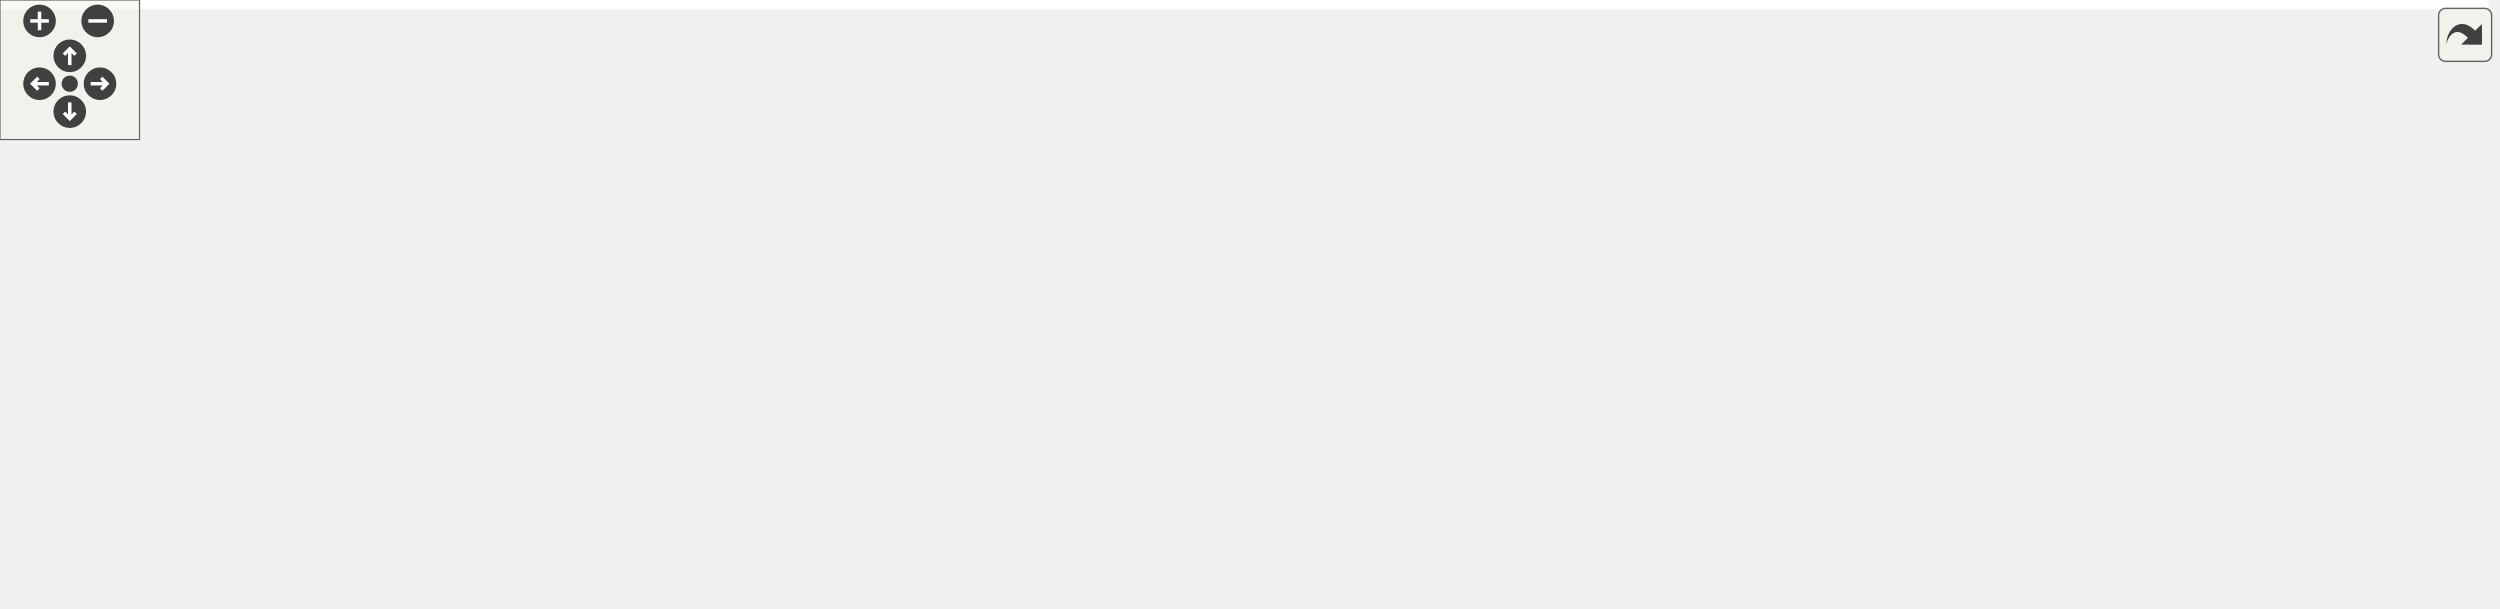
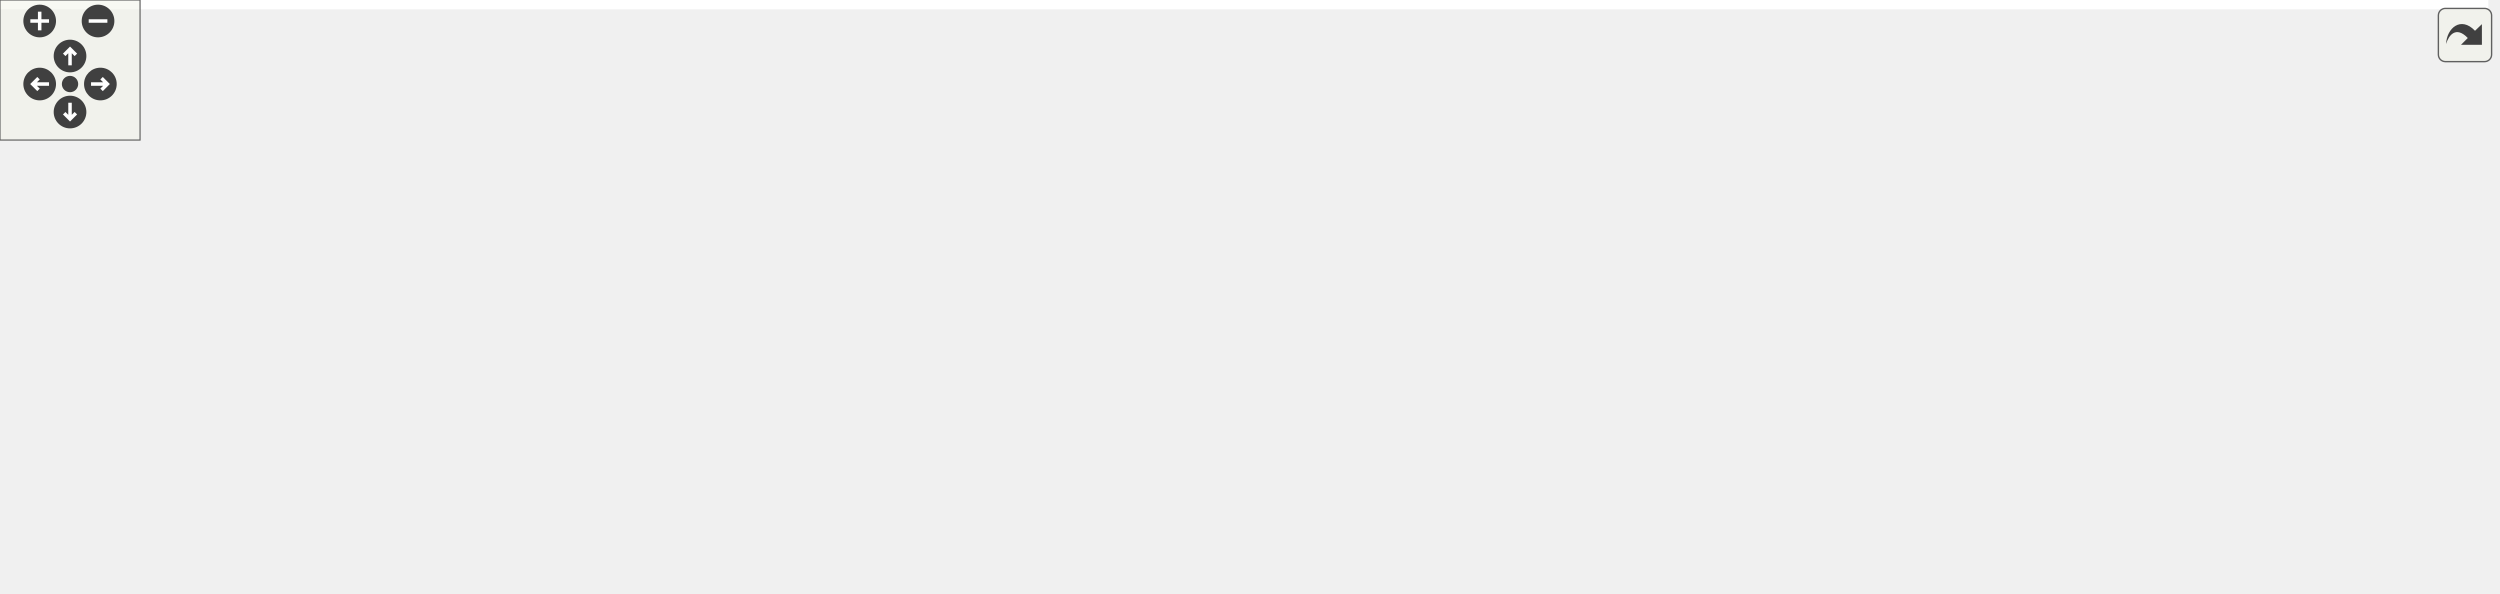
<svg xmlns="http://www.w3.org/2000/svg" xmlns:xlink="http://www.w3.org/1999/xlink" id="main" version="1.1" xml:space="preserve">
  <style type="text/css">
.edge:hover path { stroke: red; }
.edge:hover polygon { stroke: red; fill: red; }
</style>
  <defs>
    <circle id="rim" cx="0" cy="0" r="7" />
    <circle id="rim2" cx="0" cy="0" r="3.5" />
    <g id="zoomPlus">
      <use xlink:href="#rim" fill="#404040">
        <set attributeName="fill" to="#808080" begin="zoomplus.mouseover" end="zoomplus.mouseout" />
      </use>
      <path d="M-4,0h8M0,-4v8" fill="none" stroke="white" stroke-width="1.5" pointer-events="none" />
    </g>
    <g id="zoomMin">
      <use xlink:href="#rim" fill="#404040">
        <set attributeName="fill" to="#808080" begin="zoomminus.mouseover" end="zoomminus.mouseout" />
      </use>
      <path d="M-4,0h8" fill="none" stroke="white" stroke-width="1.5" pointer-events="none" />
    </g>
    <g id="dirArrow">
      <path fill="none" stroke="white" stroke-width="1.5" d="M0,-3.0v7 M-2.5,-0.5L0,-3.0L2.5,-0.5" />
    </g>
    <g id="resetDef">
      <use xlink:href="#rim2" fill="#404040">
        <set attributeName="fill" to="#808080" begin="reset.mouseover" end="reset.mouseout" />
      </use>
    </g>
  </defs>
  <svg id="graph" class="graph">
    <g id="viewport">
-       <polygon fill="white" stroke="transparent" points="-4,4 -4,-201 1070,-201 1070,4 -4,4" />
+       <polygon fill="white" stroke="transparent" points="-4,4 -4,-193.5 1066,-193.5 1066,4 -4,4" />
      <g id="node1" class="node">
        <g id="a_node1">
          <a xlink:title="Solves a linear system using the Symmetric SOR method.">
-             <polygon fill="#bfbfbf" stroke="black" points="0,-101.5 0,-120.5 167,-120.5 167,-101.5 0,-101.5" />
-             <text text-anchor="middle" x="83.5" y="-108.5" font-family="Helvetica,sans-Serif" font-size="10.00">Compute::usingSymmetricSOR</text>
+             <polygon fill="#bfbfbf" stroke="black" points="0,-94 0,-113 167,-113 167,-94 0,-94" />
+             <text text-anchor="middle" x="83.5" y="-101" font-family="Helvetica,sans-Serif" font-size="10.00">Compute::usingSymmetricSOR</text>
          </a>
        </g>
      </g>
      <g id="node2" class="node">
        <g id="a_node2">
          <a xlink:href="../../de/def/classStopwatch.html#a3c8a6cb60a31a8cafd1d2dad1b6c851d" target="_top" xlink:title="Save the current time as the clicked time point.">
-             <polygon fill="white" stroke="black" points="215.5,-177.5 215.5,-196.5 311.5,-196.5 311.5,-177.5 215.5,-177.5" />
-             <text text-anchor="middle" x="263.5" y="-184.5" font-family="Helvetica,sans-Serif" font-size="10.00">Stopwatch::click</text>
+             <polygon fill="white" stroke="black" points="215.5,-170 215.5,-189 311.5,-189 311.5,-170 215.5,-170" />
+             <text text-anchor="middle" x="263.5" y="-177" font-family="Helvetica,sans-Serif" font-size="10.00">Stopwatch::click</text>
          </a>
        </g>
      </g>
      <g id="edge1" class="edge">
-         <path fill="none" stroke="midnightblue" d="M102.62,-120.69C125.56,-132.74 166.52,-153.48 203,-168 208.49,-170.18 214.33,-172.3 220.13,-174.27" />
-         <polygon fill="midnightblue" stroke="midnightblue" points="219.19,-177.65 229.79,-177.45 221.38,-171 219.19,-177.65" />
+         <path fill="none" stroke="midnightblue" d="M102.62,-113.19C125.56,-125.24 166.52,-145.98 203,-160.5 208.49,-162.68 214.33,-164.8 220.13,-166.77" />
+         <polygon fill="midnightblue" stroke="midnightblue" points="219.19,-170.15 229.79,-169.95 221.38,-163.5 219.19,-170.15" />
      </g>
      <g id="node3" class="node">
        <g id="a_node3">
          <a xlink:href="../../db/df1/Helpers_8h.html#a47bde9d4fb76f7eee1cfe4a98be0f8db" target="_top" xlink:title="Computes the mean and variance of a numeric vector using Boost Accumulators.">
-             <polygon fill="white" stroke="black" points="212.5,-139.5 212.5,-158.5 314.5,-158.5 314.5,-139.5 212.5,-139.5" />
-             <text text-anchor="middle" x="263.5" y="-146.5" font-family="Helvetica,sans-Serif" font-size="10.00">computeMeanStd</text>
+             <polygon fill="white" stroke="black" points="212.5,-132 212.5,-151 314.5,-151 314.5,-132 212.5,-132" />
+             <text text-anchor="middle" x="263.5" y="-139" font-family="Helvetica,sans-Serif" font-size="10.00">computeMeanStd</text>
          </a>
        </g>
      </g>
      <g id="edge2" class="edge">
-         <path fill="none" stroke="midnightblue" d="M129.42,-120.59C153.33,-125.69 182.92,-132.01 208.12,-137.39" />
-         <polygon fill="midnightblue" stroke="midnightblue" points="207.4,-140.81 217.91,-139.48 208.86,-133.97 207.4,-140.81" />
+         <path fill="none" stroke="midnightblue" d="M129.42,-113.09C153.33,-118.19 182.92,-124.51 208.12,-129.89" />
+         <polygon fill="midnightblue" stroke="midnightblue" points="207.4,-133.31 217.91,-131.98 208.86,-126.47 207.4,-133.31" />
      </g>
      <g id="node4" class="node">
        <g id="a_node4">
          <a xlink:href="../../de/def/classStopwatch.html#ac5fd84825ff7ae966d1963a20e9cf47b" target="_top" xlink:title="Static method to calculate the duration between two time points.">
-             <polygon fill="white" stroke="black" points="206.5,-101.5 206.5,-120.5 320.5,-120.5 320.5,-101.5 206.5,-101.5" />
-             <text text-anchor="middle" x="263.5" y="-108.5" font-family="Helvetica,sans-Serif" font-size="10.00">Stopwatch::duration</text>
+             <polygon fill="white" stroke="black" points="206.5,-94 206.5,-113 320.5,-113 320.5,-94 206.5,-94" />
+             <text text-anchor="middle" x="263.5" y="-101" font-family="Helvetica,sans-Serif" font-size="10.00">Stopwatch::duration</text>
          </a>
        </g>
      </g>
      <g id="edge3" class="edge">
-         <path fill="none" stroke="midnightblue" d="M167.25,-111C176.98,-111 186.82,-111 196.28,-111" />
-         <polygon fill="midnightblue" stroke="midnightblue" points="196.39,-114.5 206.39,-111 196.39,-107.5 196.39,-114.5" />
+         <path fill="none" stroke="midnightblue" d="M167.25,-103.5C176.98,-103.5 186.82,-103.5 196.28,-103.5" />
+         <polygon fill="midnightblue" stroke="midnightblue" points="196.39,-107 206.39,-103.5 196.39,-100 196.39,-107" />
      </g>
      <g id="node5" class="node">
        <g id="a_node5">
          <a xlink:href="../../d7/d9a/namespaceMyRelaxationMethod.html#ab5820b2108969271e8bf7d61170c4288" target="_top" xlink:title="Function to perform pre-checks on the coefficient matrix and the right-hand side vector.">
-             <polygon fill="white" stroke="black" points="203,-52 203,-82 324,-82 324,-52 203,-52" />
-             <text text-anchor="start" x="211" y="-70" font-family="Helvetica,sans-Serif" font-size="10.00">MyRelaxationMethod</text>
-             <text text-anchor="middle" x="263.5" y="-59" font-family="Helvetica,sans-Serif" font-size="10.00">::passesPreChecks</text>
+             <polygon fill="white" stroke="black" points="203,-44.5 203,-74.5 324,-74.5 324,-44.5 203,-44.5" />
+             <text text-anchor="start" x="211" y="-62.5" font-family="Helvetica,sans-Serif" font-size="10.00">MyRelaxationMethod</text>
+             <text text-anchor="middle" x="263.5" y="-51.5" font-family="Helvetica,sans-Serif" font-size="10.00">::passesPreChecks</text>
          </a>
        </g>
      </g>
      <g id="edge4" class="edge">
-         <path fill="none" stroke="midnightblue" d="M123.12,-101.45C143.61,-96.39 169.41,-90.01 193.23,-84.12" />
-         <polygon fill="midnightblue" stroke="midnightblue" points="194.07,-87.52 202.94,-81.72 192.39,-80.72 194.07,-87.52" />
-       </g>
-       <g id="node16" class="node">
-         <g id="a_node16">
+         <path fill="none" stroke="midnightblue" d="M123.12,-93.95C143.61,-88.89 169.41,-82.51 193.23,-76.62" />
+         <polygon fill="midnightblue" stroke="midnightblue" points="194.07,-80.02 202.94,-74.22 192.39,-73.22 194.07,-80.02" />
+       </g>
+       <g id="node14" class="node">
+         <g id="a_node14">
          <a xlink:href="../../de/def/classStopwatch.html#a2cc3c2b39972ca34f3ff9622471b1bbb" target="_top" xlink:title="Restart the stopwatch by setting the initial and clicked time points to the current time.">
-             <polygon fill="white" stroke="black" points="210.5,-13.5 210.5,-32.5 316.5,-32.5 316.5,-13.5 210.5,-13.5" />
-             <text text-anchor="middle" x="263.5" y="-20.5" font-family="Helvetica,sans-Serif" font-size="10.00">Stopwatch::restart</text>
-           </a>
-         </g>
-       </g>
-       <g id="edge19" class="edge">
-         <path fill="none" stroke="midnightblue" d="M98.56,-101.45C120.22,-87.05 163.41,-59.6 203,-42 207.95,-39.8 213.24,-37.73 218.55,-35.83" />
-         <polygon fill="midnightblue" stroke="midnightblue" points="219.7,-39.14 228.04,-32.6 217.45,-32.51 219.7,-39.14" />
+             <polygon fill="white" stroke="black" points="210.5,-6 210.5,-25 316.5,-25 316.5,-6 210.5,-6" />
+             <text text-anchor="middle" x="263.5" y="-13" font-family="Helvetica,sans-Serif" font-size="10.00">Stopwatch::restart</text>
+           </a>
+         </g>
+       </g>
+       <g id="edge15" class="edge">
+         <path fill="none" stroke="midnightblue" d="M98.56,-93.95C120.22,-79.55 163.41,-52.1 203,-34.5 207.95,-32.3 213.24,-30.23 218.55,-28.33" />
+         <polygon fill="midnightblue" stroke="midnightblue" points="219.7,-31.64 228.04,-25.1 217.45,-25.01 219.7,-31.64" />
      </g>
      <g id="node6" class="node">
        <g id="a_node6">
-           <a xlink:href="../../d2/d6e/namespaceMyBLAS.html#a4c6e919f9667070f40bd837a5f6bcab6" target="_top" xlink:title="Checks if the given matrix is diagonally dominant.">
-             <polygon fill="white" stroke="black" points="360,-57.5 360,-76.5 532,-76.5 532,-57.5 360,-57.5" />
-             <text text-anchor="middle" x="446" y="-64.5" font-family="Helvetica,sans-Serif" font-size="10.00">MyBLAS::isDiagonallyDominant</text>
+           <a xlink:href="../../d2/d6e/namespaceMyBLAS.html#a4ae8cb61e3457065790607979b939564" target="_top" xlink:title="Checks if the given matrix is diagonally dominant.">
+             <polygon fill="white" stroke="black" points="360,-88 360,-107 532,-107 532,-88 360,-88" />
+             <text text-anchor="middle" x="446" y="-95" font-family="Helvetica,sans-Serif" font-size="10.00">MyBLAS::isDiagonallyDominant</text>
          </a>
        </g>
      </g>
      <g id="edge5" class="edge">
-         <path fill="none" stroke="midnightblue" d="M324.1,-67C332.37,-67 341.02,-67 349.74,-67" />
-         <polygon fill="midnightblue" stroke="midnightblue" points="349.99,-70.5 359.99,-67 349.99,-63.5 349.99,-70.5" />
-       </g>
-       <g id="node10" class="node">
-         <g id="a_node10">
-           <a xlink:href="../../d2/d6e/namespaceMyBLAS.html#adb9840781dcd1f2ff4a8c378b30434e0" target="_top" xlink:title="Checks if the given matrix is a square matrix.">
-             <polygon fill="white" stroke="black" points="581.5,-0.5 581.5,-19.5 718.5,-19.5 718.5,-0.5 581.5,-0.5" />
-             <text text-anchor="middle" x="650" y="-7.5" font-family="Helvetica,sans-Serif" font-size="10.00">MyBLAS::isSquareMatrix</text>
-           </a>
-         </g>
-       </g>
-       <g id="edge14" class="edge">
-         <path fill="none" stroke="midnightblue" d="M324.25,-54.49C336.07,-52.19 348.41,-49.91 360,-48 431.24,-36.24 512.85,-25.79 571.13,-18.83" />
-         <polygon fill="midnightblue" stroke="midnightblue" points="571.85,-22.27 581.37,-17.62 571.03,-15.32 571.85,-22.27" />
-       </g>
-       <g id="node14" class="node">
-         <g id="a_node14">
-           <a xlink:href="../../d2/d6e/namespaceMyBLAS.html#a8a58dad3aacc3b2d45d0501bf97dc6e1" target="_top" xlink:title="Checks if there are no zeros in the diagonal of a matrix.">
-             <polygon fill="white" stroke="black" points="368.5,-136.5 368.5,-155.5 523.5,-155.5 523.5,-136.5 368.5,-136.5" />
-             <text text-anchor="middle" x="446" y="-143.5" font-family="Helvetica,sans-Serif" font-size="10.00">MyBLAS::noZerosInDiagonal</text>
-           </a>
-         </g>
-       </g>
-       <g id="edge15" class="edge">
-         <path fill="none" stroke="midnightblue" d="M300.74,-82.08C308.43,-85.32 316.49,-88.75 324,-92 355.12,-105.48 390.53,-121.34 414.96,-132.37" />
-         <polygon fill="midnightblue" stroke="midnightblue" points="413.52,-135.56 424.08,-136.49 416.41,-129.19 413.52,-135.56" />
+         <path fill="none" stroke="midnightblue" d="M324.1,-72.05C345.28,-76.51 369.02,-81.5 389.81,-85.88" />
+         <polygon fill="midnightblue" stroke="midnightblue" points="389.25,-89.34 399.76,-87.98 390.69,-82.49 389.25,-89.34" />
+       </g>
+       <g id="node9" class="node">
+         <g id="a_node9">
+           <a xlink:href="../../d2/d6e/namespaceMyBLAS.html#acb722fb92340b5ec3354411f34a051f0" target="_top" xlink:title="Checks if the given matrix is a square matrix.">
+             <polygon fill="white" stroke="black" points="581.5,-50 581.5,-69 718.5,-69 718.5,-50 581.5,-50" />
+             <text text-anchor="middle" x="650" y="-57" font-family="Helvetica,sans-Serif" font-size="10.00">MyBLAS::isSquareMatrix</text>
+           </a>
+         </g>
+       </g>
+       <g id="edge11" class="edge">
+         <path fill="none" stroke="midnightblue" d="M324.16,-59.5C390.64,-59.5 498.37,-59.5 571.37,-59.5" />
+         <polygon fill="midnightblue" stroke="midnightblue" points="571.43,-63 581.43,-59.5 571.43,-56 571.43,-63" />
+       </g>
+       <g id="node12" class="node">
+         <g id="a_node12">
+           <a xlink:href="../../d2/d6e/namespaceMyBLAS.html#a56e77d4aef50489830f5ce0ef7bcf7a4" target="_top" xlink:title="Checks if there are no zeros in the diagonal of a matrix.">
+             <polygon fill="white" stroke="black" points="368.5,-9 368.5,-28 523.5,-28 523.5,-9 368.5,-9" />
+             <text text-anchor="middle" x="446" y="-16" font-family="Helvetica,sans-Serif" font-size="10.00">MyBLAS::noZerosInDiagonal</text>
+           </a>
+         </g>
+       </g>
+       <g id="edge12" class="edge">
+         <path fill="none" stroke="midnightblue" d="M324.1,-45.96C346.44,-40.89 371.62,-35.17 393.2,-30.27" />
+         <polygon fill="midnightblue" stroke="midnightblue" points="394.18,-33.63 403.15,-28.01 392.63,-26.81 394.18,-33.63" />
      </g>
      <g id="node7" class="node">
        <g id="a_node7">
          <a xlink:href="../../dd/df5/namespaceMyBLAS_1_1Stats.html#afeaf3b7bba0ff1b952b35d0effc0bca9" target="_top" xlink:title="Function to find the absolute value of each element in a vector.">
-             <polygon fill="white" stroke="black" points="784,-136.5 784,-155.5 895,-155.5 895,-136.5 784,-136.5" />
-             <text text-anchor="middle" x="839.5" y="-143.5" font-family="Helvetica,sans-Serif" font-size="10.00">MyBLAS::Stats::abs</text>
+             <polygon fill="white" stroke="black" points="782,-47 782,-66 893,-66 893,-47 782,-47" />
+             <text text-anchor="middle" x="837.5" y="-54" font-family="Helvetica,sans-Serif" font-size="10.00">MyBLAS::Stats::abs</text>
          </a>
        </g>
      </g>
      <g id="edge6" class="edge">
-         <path fill="none" stroke="midnightblue" d="M494.22,-76.53C566.34,-91.08 703.69,-118.8 781.33,-134.46" />
-         <polygon fill="midnightblue" stroke="midnightblue" points="780.92,-137.95 791.41,-136.5 782.3,-131.09 780.92,-137.95" />
-       </g>
-       <g id="node9" class="node">
-         <g id="a_node9">
-           <a xlink:href="../../d0/d27/classMyBLAS_1_1Matrix.html#a4c948c86a16af3375ab7384394be02e2" target="_top" xlink:title="Getter for the number of rows in the matrix.">
-             <polygon fill="white" stroke="black" points="768,-76.5 768,-95.5 911,-95.5 911,-76.5 768,-76.5" />
-             <text text-anchor="middle" x="839.5" y="-83.5" font-family="Helvetica,sans-Serif" font-size="10.00">MyBLAS::Matrix::getRows</text>
-           </a>
-         </g>
+         <path fill="none" stroke="midnightblue" d="M532.12,-94.96C588.93,-92.5 665.19,-87.71 732,-78.5 750.27,-75.98 770.12,-72.1 787.56,-68.29" />
+         <polygon fill="midnightblue" stroke="midnightblue" points="788.53,-71.66 797.53,-66.07 787,-64.83 788.53,-71.66" />
      </g>
      <g id="edge8" class="edge">
-         <path fill="none" stroke="midnightblue" d="M532.43,-71.15C599.38,-74.4 691.9,-78.89 757.65,-82.08" />
-         <polygon fill="midnightblue" stroke="midnightblue" points="757.81,-85.59 767.96,-82.58 758.15,-78.6 757.81,-85.59" />
+         <path fill="none" stroke="midnightblue" d="M497.71,-87.96C525.21,-82.79 559.38,-76.36 588.28,-70.92" />
+         <polygon fill="midnightblue" stroke="midnightblue" points="589.09,-74.33 598.27,-69.04 587.79,-67.45 589.09,-74.33" />
+       </g>
+       <g id="node10" class="node">
+         <g id="a_node10">
+           <a xlink:href="../../dd/df5/namespaceMyBLAS_1_1Stats.html#aaa0d2e3d22af2b7894169b7c90ba6146" target="_top" xlink:title="Function to find the sum of all elements in a vector.">
+             <polygon fill="white" stroke="black" points="592.5,-126 592.5,-145 707.5,-145 707.5,-126 592.5,-126" />
+             <text text-anchor="middle" x="650" y="-133" font-family="Helvetica,sans-Serif" font-size="10.00">MyBLAS::Stats::sum</text>
+           </a>
+         </g>
      </g>
      <g id="edge9" class="edge">
-         <path fill="none" stroke="midnightblue" d="M483.63,-57.48C498.71,-53.35 516.3,-48.26 532,-43 548.28,-37.55 551.6,-34.08 568,-29 576.13,-26.48 584.81,-24.11 593.36,-21.96" />
-         <polygon fill="midnightblue" stroke="midnightblue" points="594.4,-25.31 603.29,-19.54 592.74,-18.51 594.4,-25.31" />
-       </g>
-       <g id="node12" class="node">
-         <g id="a_node12">
-           <a xlink:href="../../dd/df5/namespaceMyBLAS_1_1Stats.html#aaa0d2e3d22af2b7894169b7c90ba6146" target="_top" xlink:title="Function to find the sum of all elements in a vector.">
-             <polygon fill="white" stroke="black" points="592.5,-38.5 592.5,-57.5 707.5,-57.5 707.5,-38.5 592.5,-38.5" />
-             <text text-anchor="middle" x="650" y="-45.5" font-family="Helvetica,sans-Serif" font-size="10.00">MyBLAS::Stats::sum</text>
-           </a>
-         </g>
-       </g>
-       <g id="edge12" class="edge">
-         <path fill="none" stroke="midnightblue" d="M532.08,-59C548.8,-57.42 566.11,-55.8 582.13,-54.29" />
-         <polygon fill="midnightblue" stroke="midnightblue" points="582.82,-57.74 592.45,-53.32 582.16,-50.77 582.82,-57.74" />
+         <path fill="none" stroke="midnightblue" d="M497.71,-107.04C525.21,-112.21 559.38,-118.64 588.28,-124.08" />
+         <polygon fill="midnightblue" stroke="midnightblue" points="587.79,-127.55 598.27,-125.96 589.09,-120.67 587.79,-127.55" />
      </g>
      <g id="node8" class="node">
        <g id="a_node8">
          <a xlink:href="../../d4/d4d/classMyBLAS_1_1Vector.html#aae30f8178e4a34d332317c61e77c147a" target="_top" xlink:title="Getter for the size of the vector.">
-             <polygon fill="white" stroke="black" points="947,-136.5 947,-155.5 1066,-155.5 1066,-136.5 947,-136.5" />
-             <text text-anchor="middle" x="1006.5" y="-143.5" font-family="Helvetica,sans-Serif" font-size="10.00">MyBLAS::Vector::size</text>
+             <polygon fill="white" stroke="black" points="943,-47 943,-66 1062,-66 1062,-47 943,-47" />
+             <text text-anchor="middle" x="1002.5" y="-54" font-family="Helvetica,sans-Serif" font-size="10.00">MyBLAS::Vector::size</text>
          </a>
        </g>
      </g>
      <g id="edge7" class="edge">
-         <path fill="none" stroke="midnightblue" d="M895.44,-146C908.59,-146 922.79,-146 936.49,-146" />
-         <polygon fill="midnightblue" stroke="midnightblue" points="936.83,-149.5 946.83,-146 936.83,-142.5 936.83,-149.5" />
-       </g>
-       <g id="edge11" class="edge">
-         <path fill="none" stroke="midnightblue" d="M710.08,-19.56C717.72,-22.02 725.24,-25.11 732,-29 752.17,-40.59 748.02,-55.08 768,-67 771.67,-69.19 775.61,-71.14 779.66,-72.86" />
-         <polygon fill="midnightblue" stroke="midnightblue" points="778.7,-76.24 789.29,-76.49 781.17,-69.69 778.7,-76.24" />
+         <path fill="none" stroke="midnightblue" d="M893.23,-56.5C905.78,-56.5 919.29,-56.5 932.36,-56.5" />
+         <polygon fill="midnightblue" stroke="midnightblue" points="932.72,-60 942.72,-56.5 932.72,-53 932.72,-60" />
      </g>
      <g id="node11" class="node">
        <g id="a_node11">
-           <a xlink:href="../../d0/d27/classMyBLAS_1_1Matrix.html#ab3241d24818f1c540afe3a8d1007780d" target="_top" xlink:title="Getter for the number of columns in the matrix.">
-             <polygon fill="white" stroke="black" points="771,-0.5 771,-19.5 908,-19.5 908,-0.5 771,-0.5" />
-             <text text-anchor="middle" x="839.5" y="-7.5" font-family="Helvetica,sans-Serif" font-size="10.00">MyBLAS::Matrix::getCols</text>
+           <a xlink:href="../../d4/d4d/classMyBLAS_1_1Vector.html#a6188d71192e096e25ae1c1a46150a0ab" target="_top" xlink:title="Getter for the vector data.">
+             <polygon fill="white" stroke="black" points="768,-126 768,-145 907,-145 907,-126 768,-126" />
+             <text text-anchor="middle" x="837.5" y="-133" font-family="Helvetica,sans-Serif" font-size="10.00">MyBLAS::Vector::getData</text>
          </a>
        </g>
      </g>
      <g id="edge10" class="edge">
-         <path fill="none" stroke="midnightblue" d="M718.69,-10C732.37,-10 746.84,-10 760.83,-10" />
-         <polygon fill="midnightblue" stroke="midnightblue" points="760.91,-13.5 770.91,-10 760.91,-6.5 760.91,-13.5" />
+         <path fill="none" stroke="midnightblue" d="M707.66,-135.5C723.37,-135.5 740.71,-135.5 757.44,-135.5" />
+         <polygon fill="midnightblue" stroke="midnightblue" points="757.76,-139 767.76,-135.5 757.76,-132 757.76,-139" />
      </g>
      <g id="node13" class="node">
        <g id="a_node13">
-           <a xlink:href="../../d4/d4d/classMyBLAS_1_1Vector.html#a6188d71192e096e25ae1c1a46150a0ab" target="_top" xlink:title="Getter for the vector data.">
-             <polygon fill="white" stroke="black" points="770,-38.5 770,-57.5 909,-57.5 909,-38.5 770,-38.5" />
-             <text text-anchor="middle" x="839.5" y="-45.5" font-family="Helvetica,sans-Serif" font-size="10.00">MyBLAS::Vector::getData</text>
+           <a xlink:href="../../d2/d6e/namespaceMyBLAS.html#ace1be59008b2fce5f30ed7dbdd186fd2" target="_top" xlink:title="Checks if all diagonal elements of a matrix are below a certain threshold.">
+             <polygon fill="white" stroke="black" points="568,-0.5 568,-30.5 732,-30.5 732,-0.5 568,-0.5" />
+             <text text-anchor="start" x="576" y="-18.5" font-family="Helvetica,sans-Serif" font-size="10.00">MyBLAS::allDiagonalElements</text>
+             <text text-anchor="middle" x="650" y="-7.5" font-family="Helvetica,sans-Serif" font-size="10.00">BelowThreshold</text>
          </a>
        </g>
      </g>
      <g id="edge13" class="edge">
-         <path fill="none" stroke="midnightblue" d="M707.51,-48C723.92,-48 742.14,-48 759.65,-48" />
-         <polygon fill="midnightblue" stroke="midnightblue" points="759.86,-51.5 769.86,-48 759.86,-44.5 759.86,-51.5" />
-       </g>
-       <g id="node15" class="node">
-         <g id="a_node15">
-           <a xlink:href="../../d2/d6e/namespaceMyBLAS.html#ac1553ed7aac22092b5a958ea0ff002ef" target="_top" xlink:title="Checks if all diagonal elements of a matrix are below a certain threshold.">
-             <polygon fill="white" stroke="black" points="568,-153 568,-183 732,-183 732,-153 568,-153" />
-             <text text-anchor="start" x="576" y="-171" font-family="Helvetica,sans-Serif" font-size="10.00">MyBLAS::allDiagonalElements</text>
-             <text text-anchor="middle" x="650" y="-160" font-family="Helvetica,sans-Serif" font-size="10.00">BelowThreshold</text>
-           </a>
-         </g>
-       </g>
-       <g id="edge16" class="edge">
-         <path fill="none" stroke="midnightblue" d="M523.66,-154.35C534.79,-155.56 546.35,-156.82 557.74,-158.06" />
-         <polygon fill="midnightblue" stroke="midnightblue" points="557.37,-161.54 567.69,-159.14 558.12,-154.58 557.37,-161.54" />
-       </g>
-       <g id="edge17" class="edge">
-         <path fill="none" stroke="midnightblue" d="M732.15,-158.48C746.11,-156.84 760.45,-155.16 773.9,-153.58" />
-         <polygon fill="midnightblue" stroke="midnightblue" points="774.47,-157.04 783.99,-152.4 773.65,-150.09 774.47,-157.04" />
-       </g>
-       <g id="edge18" class="edge">
-         <path fill="none" stroke="midnightblue" d="M685.39,-152.96C720.22,-137.73 773.63,-114.37 807.28,-99.65" />
-         <polygon fill="midnightblue" stroke="midnightblue" points="808.87,-102.78 816.63,-95.56 806.07,-96.36 808.87,-102.78" />
+         <path fill="none" stroke="midnightblue" d="M523.66,-17.36C534.68,-17.2 546.11,-17.03 557.39,-16.86" />
+         <polygon fill="midnightblue" stroke="midnightblue" points="557.74,-20.36 567.69,-16.71 557.64,-13.36 557.74,-20.36" />
+       </g>
+       <g id="edge14" class="edge">
+         <path fill="none" stroke="midnightblue" d="M719.02,-30.53C740.25,-35.23 763.34,-40.33 783.39,-44.76" />
+         <polygon fill="midnightblue" stroke="midnightblue" points="782.75,-48.2 793.27,-46.95 784.26,-41.37 782.75,-48.2" />
      </g>
    </g>
  </svg>
  <g id="navigator" transform="translate(0 0)" fill="#404254">
    <rect fill="#f2f5e9" fill-opacity="0.5" stroke="#606060" stroke-width=".5" x="0" y="0" width="60" height="60" />
    <use id="zoomplus" xlink:href="#zoomPlus" x="17" y="9" />
    <use id="zoomminus" xlink:href="#zoomMin" x="42" y="9" />
    <use id="reset" xlink:href="#resetDef" x="30" y="36" />
    <g id="arrowUp" xlink:href="#dirArrow" transform="translate(30 24)">
      <use xlink:href="#rim" fill="#404040">
        <set attributeName="fill" to="#808080" begin="arrowUp.mouseover" end="arrowUp.mouseout" />
      </use>
      <path fill="none" stroke="white" stroke-width="1.5" d="M0,-3.0v7 M-2.5,-0.5L0,-3.0L2.5,-0.5" />
    </g>
    <g id="arrowRight" xlink:href="#dirArrow" transform="rotate(90) translate(36 -43)">
      <use xlink:href="#rim" fill="#404040">
        <set attributeName="fill" to="#808080" begin="arrowRight.mouseover" end="arrowRight.mouseout" />
      </use>
      <path fill="none" stroke="white" stroke-width="1.5" d="M0,-3.0v7 M-2.5,-0.5L0,-3.0L2.5,-0.5" />
    </g>
    <g id="arrowDown" xlink:href="#dirArrow" transform="rotate(180) translate(-30 -48)">
      <use xlink:href="#rim" fill="#404040">
        <set attributeName="fill" to="#808080" begin="arrowDown.mouseover" end="arrowDown.mouseout" />
      </use>
      <path fill="none" stroke="white" stroke-width="1.5" d="M0,-3.0v7 M-2.5,-0.5L0,-3.0L2.5,-0.5" />
    </g>
    <g id="arrowLeft" xlink:href="#dirArrow" transform="rotate(270) translate(-36 17)">
      <use xlink:href="#rim" fill="#404040">
        <set attributeName="fill" to="#808080" begin="arrowLeft.mouseover" end="arrowLeft.mouseout" />
      </use>
      <path fill="none" stroke="white" stroke-width="1.5" d="M0,-3.0v7 M-2.5,-0.5L0,-3.0L2.5,-0.5" />
    </g>
  </g>
  <svg viewBox="0 0 15 15" width="100%" height="30px" preserveAspectRatio="xMaxYMin meet">
    <g id="arrow_out" transform="scale(0.3 0.3)">
      <a xlink:href="namespaceCompute_ab38c6016d5c4907c1f4f468600278560_cgraph_org.svg" target="_base">
        <rect id="button" ry="5" rx="5" y="6" x="6" height="38" width="38" fill="#f2f5e9" fill-opacity="0.5" stroke="#606060" stroke-width="1.0" />
        <path id="arrow" d="M 11.5,31.437 C 11.94,20.098 22.043,11.323 32.159,21.979 L 37.069,17.246 C 37.069,17.246 37.088,32 37.088,32 L 22.16,31.978 C 22.16,31.978 26.998,27.14 26.998,27.14 C 18.529,18.264 13.292,25.23 11.5,31.437 z" style="fill:#404040;" />
      </a>
    </g>
  </svg>
</svg>
